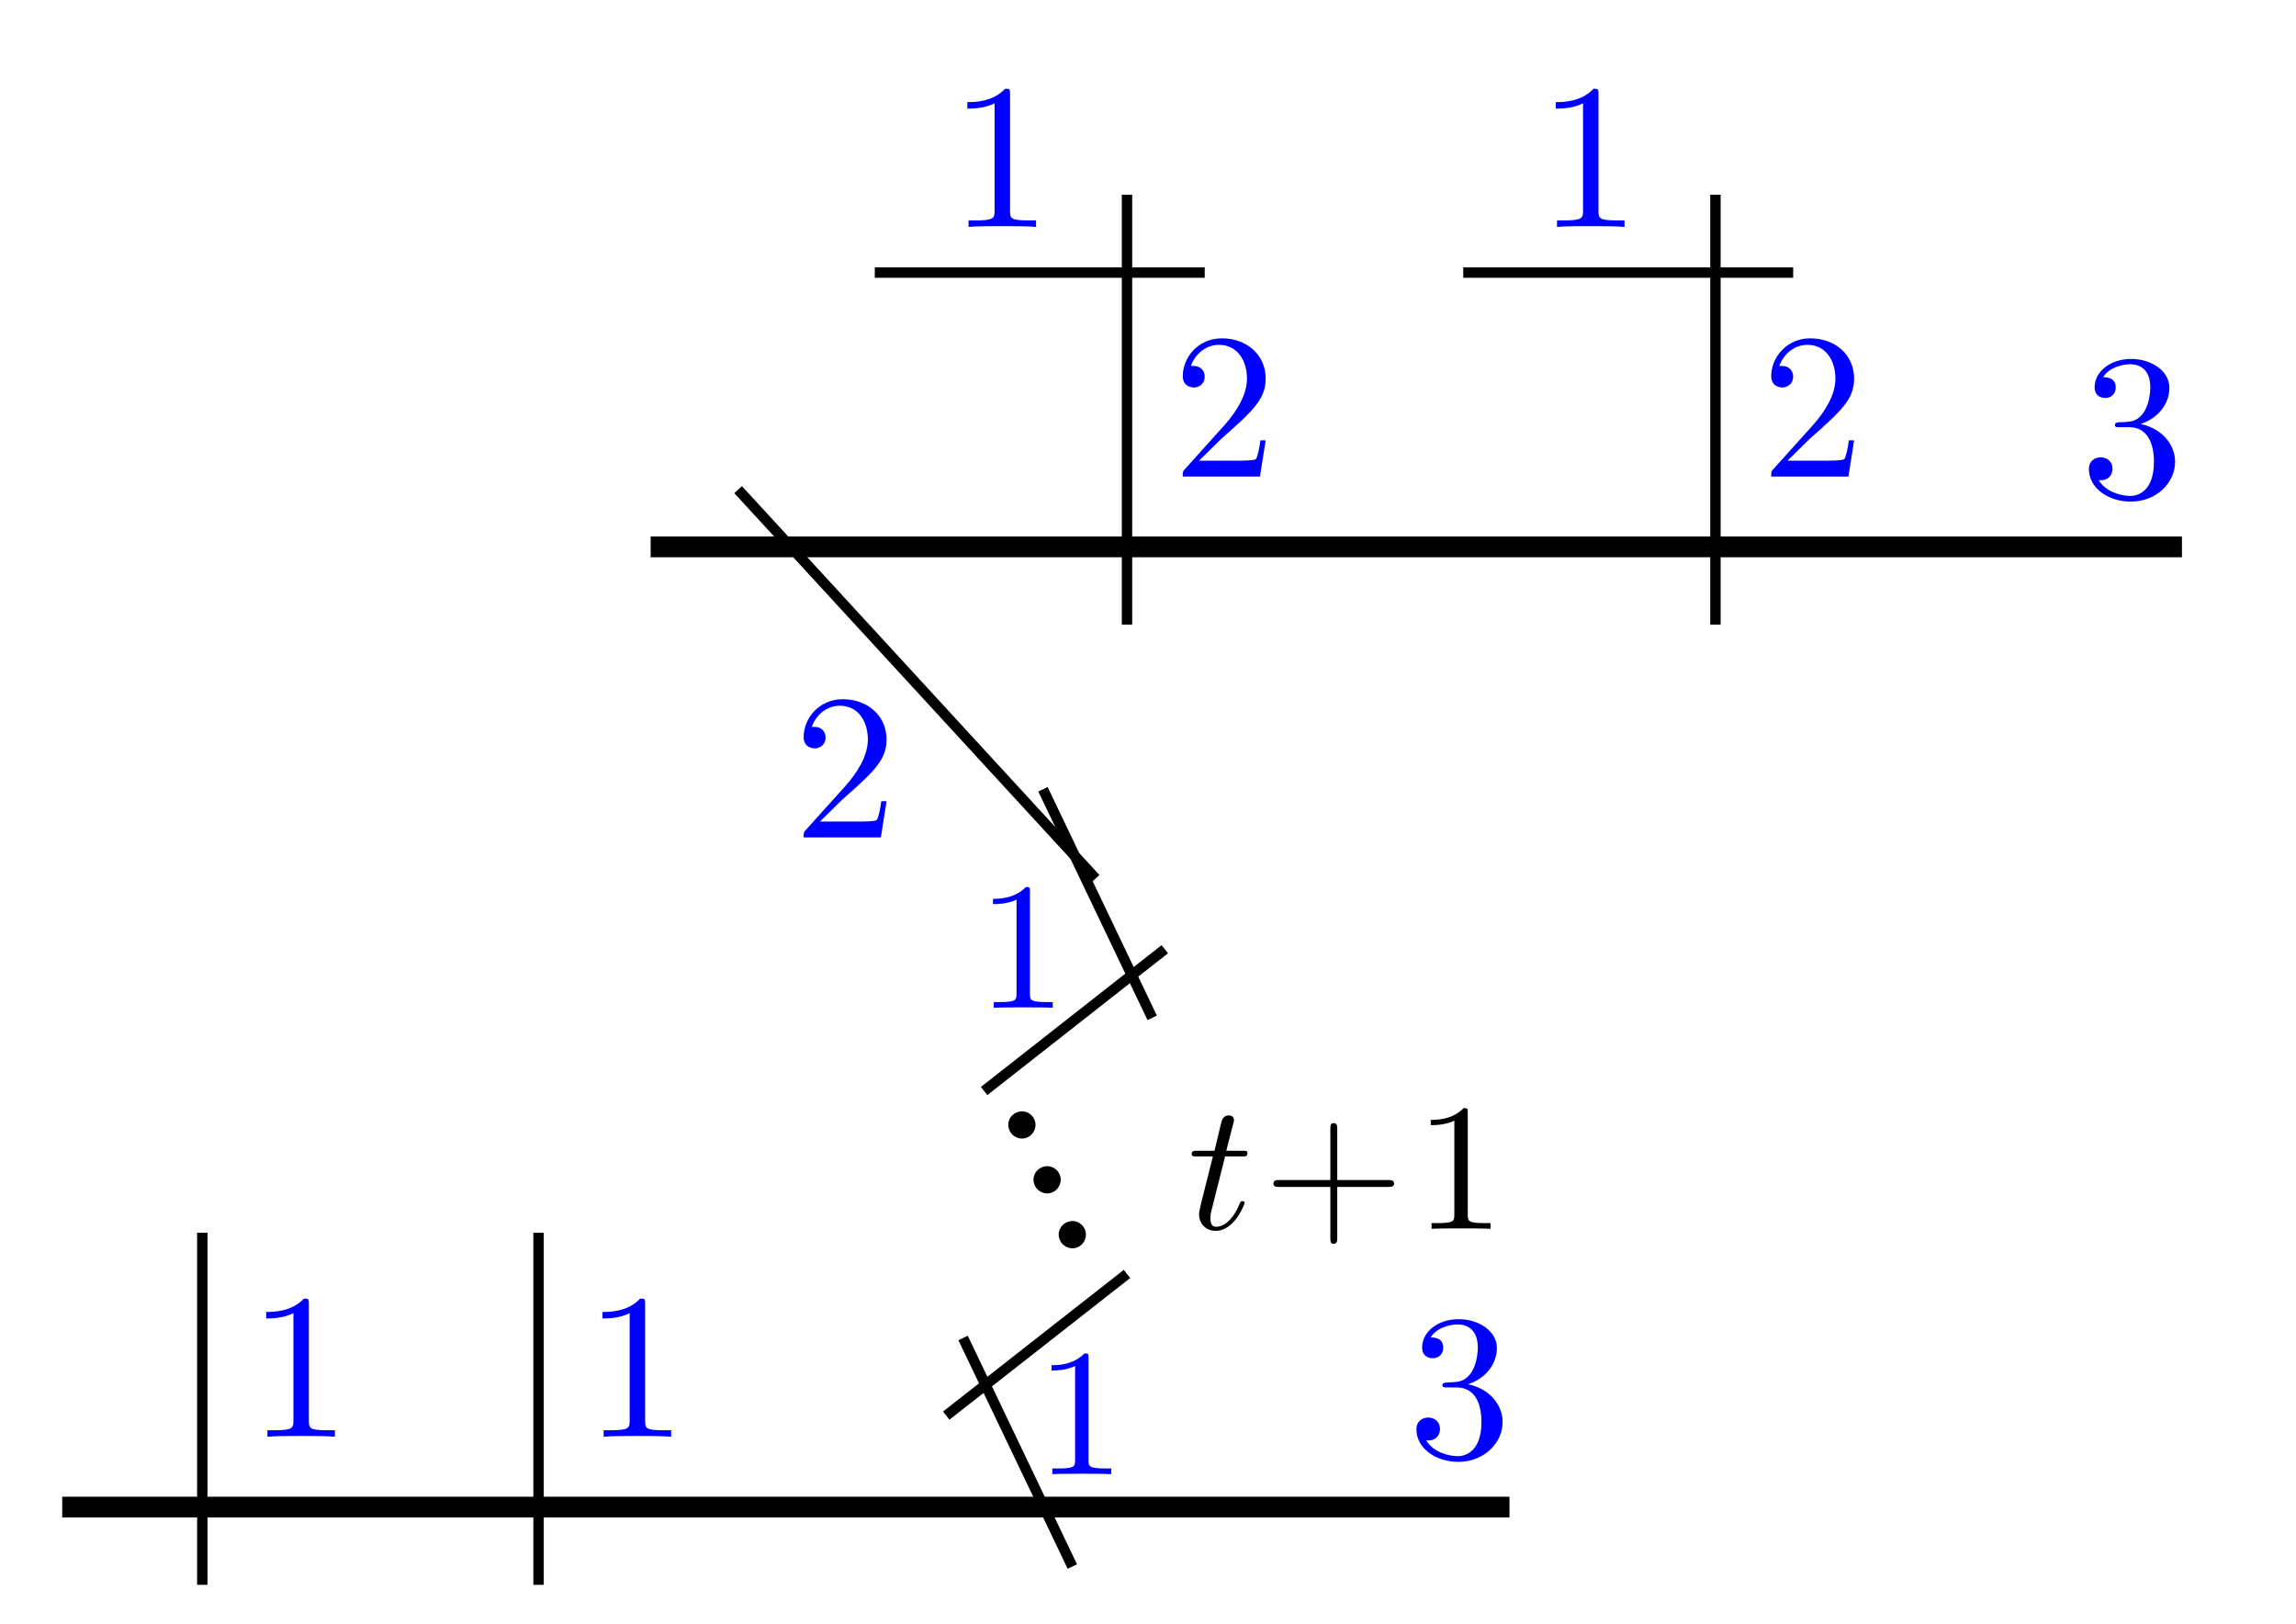
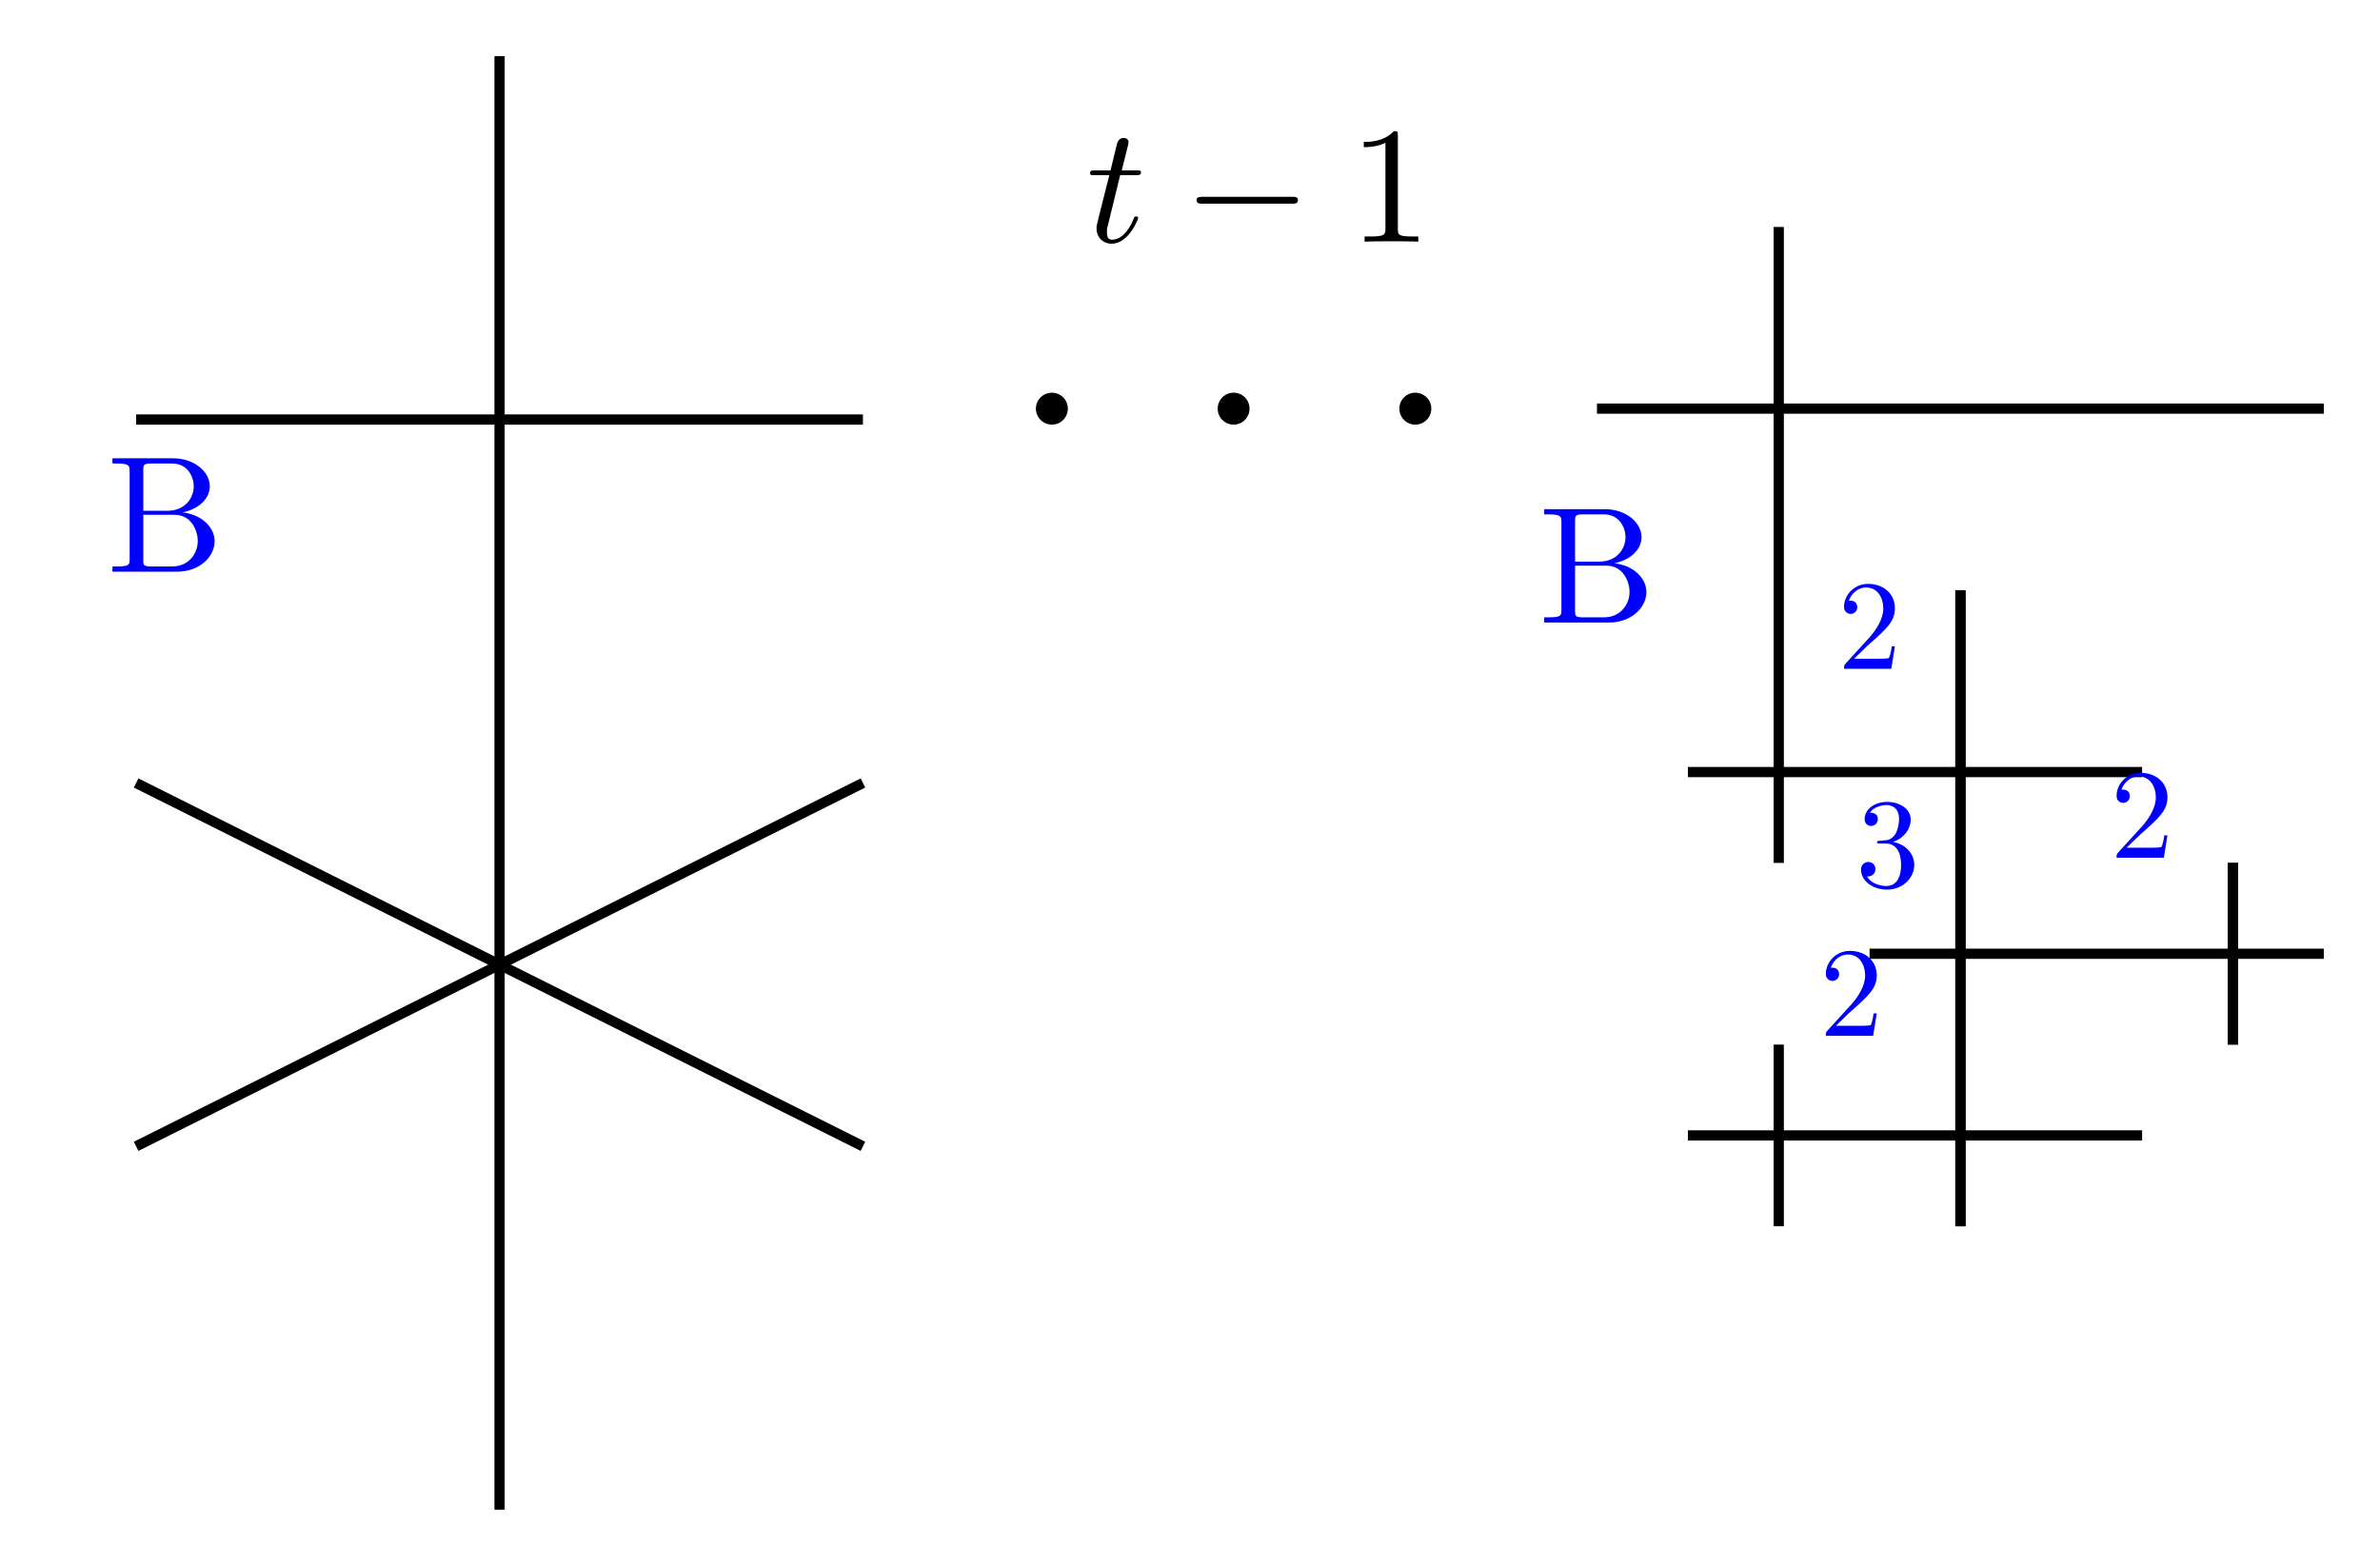
- <svg xmlns="http://www.w3.org/2000/svg" xmlns:xlink="http://www.w3.org/1999/xlink" width="88.263pt" height="62.404pt" viewBox="0 0 88.263 62.404" version="1.1" id="svg26">
-   <defs id="defs8">
-     <g id="g7">
+ <svg xmlns="http://www.w3.org/2000/svg" xmlns:xlink="http://www.w3.org/1999/xlink" width="92.825pt" height="61.076pt" viewBox="0 0 92.825 61.076" version="1.1" id="svg118">
+   <defs id="defs22">
+     <g id="g20">
      <g id="glyph-0-0">
-         <path d="M 2.312 -2.812 C 2.969 -3.016 3.422 -3.578 3.422 -4.203 C 3.422 -4.859 2.719 -5.312 1.953 -5.312 C 1.156 -5.312 0.547 -4.828 0.547 -4.219 C 0.547 -3.953 0.719 -3.812 0.953 -3.812 C 1.203 -3.812 1.359 -3.984 1.359 -4.219 C 1.359 -4.609 0.984 -4.609 0.875 -4.609 C 1.109 -5 1.641 -5.109 1.922 -5.109 C 2.25 -5.109 2.688 -4.938 2.688 -4.219 C 2.688 -4.125 2.672 -3.656 2.469 -3.312 C 2.234 -2.922 1.953 -2.906 1.766 -2.891 C 1.703 -2.891 1.5 -2.875 1.453 -2.875 C 1.391 -2.859 1.328 -2.859 1.328 -2.766 C 1.328 -2.688 1.391 -2.688 1.516 -2.688 L 1.875 -2.688 C 2.531 -2.688 2.828 -2.141 2.828 -1.359 C 2.828 -0.281 2.266 -0.047 1.922 -0.047 C 1.578 -0.047 0.984 -0.188 0.703 -0.656 C 0.984 -0.609 1.234 -0.781 1.234 -1.094 C 1.234 -1.375 1.016 -1.531 0.781 -1.531 C 0.594 -1.531 0.328 -1.422 0.328 -1.078 C 0.328 -0.344 1.078 0.172 1.938 0.172 C 2.922 0.172 3.641 -0.547 3.641 -1.359 C 3.641 -2.016 3.141 -2.641 2.312 -2.812 Z M 2.312 -2.812 " id="path1" />
-       </g>
-       <g id="glyph-0-1">
-         <path d="M 2.344 -5.094 C 2.344 -5.297 2.344 -5.312 2.156 -5.312 C 1.672 -4.797 0.969 -4.797 0.703 -4.797 L 0.703 -4.547 C 0.875 -4.547 1.344 -4.547 1.75 -4.75 L 1.75 -0.625 C 1.75 -0.344 1.734 -0.25 1.016 -0.25 L 0.75 -0.25 L 0.75 0 C 1.031 -0.031 1.734 -0.031 2.047 -0.031 C 2.359 -0.031 3.062 -0.031 3.344 0 L 3.344 -0.25 L 3.078 -0.25 C 2.359 -0.25 2.344 -0.328 2.344 -0.625 Z M 2.344 -5.094 " id="path2" />
-       </g>
-       <g id="glyph-0-2">
-         <path d="M 1.016 -0.609 L 1.859 -1.438 C 3.094 -2.531 3.578 -2.969 3.578 -3.766 C 3.578 -4.672 2.859 -5.312 1.891 -5.312 C 0.984 -5.312 0.391 -4.578 0.391 -3.859 C 0.391 -3.422 0.797 -3.422 0.828 -3.422 C 0.953 -3.422 1.234 -3.516 1.234 -3.844 C 1.234 -4.047 1.094 -4.25 0.812 -4.25 C 0.75 -4.25 0.734 -4.25 0.703 -4.25 C 0.891 -4.766 1.328 -5.062 1.781 -5.062 C 2.516 -5.062 2.859 -4.422 2.859 -3.766 C 2.859 -3.125 2.453 -2.5 2.016 -2 L 0.484 -0.297 C 0.391 -0.203 0.391 -0.188 0.391 0 L 3.359 0 L 3.578 -1.391 L 3.375 -1.391 C 3.344 -1.141 3.281 -0.797 3.203 -0.672 C 3.141 -0.609 2.625 -0.609 2.453 -0.609 Z M 1.016 -0.609 " id="path3" />
+         <path d="M 1.328 -2.594 L 1.938 -2.594 C 2.062 -2.594 2.141 -2.594 2.141 -2.719 C 2.141 -2.781 2.062 -2.781 1.953 -2.781 L 1.391 -2.781 C 1.625 -3.703 1.656 -3.844 1.656 -3.875 C 1.656 -3.984 1.578 -4.047 1.469 -4.047 C 1.438 -4.047 1.266 -4.047 1.203 -3.812 L 0.953 -2.781 L 0.344 -2.781 C 0.219 -2.781 0.156 -2.781 0.156 -2.672 C 0.156 -2.594 0.203 -2.594 0.328 -2.594 L 0.906 -2.594 C 0.438 -0.75 0.406 -0.641 0.406 -0.531 C 0.406 -0.172 0.656 0.078 1 0.078 C 1.656 0.078 2.031 -0.875 2.031 -0.922 C 2.031 -0.984 1.984 -0.984 1.953 -0.984 C 1.891 -0.984 1.891 -0.969 1.859 -0.906 C 1.578 -0.219 1.234 -0.078 1.016 -0.078 C 0.875 -0.078 0.812 -0.156 0.812 -0.375 C 0.812 -0.531 0.828 -0.562 0.859 -0.672 Z M 1.328 -2.594 " id="path2" />
      </g>
      <g id="glyph-1-0">
-         <path d="M 2.047 -4.453 C 2.047 -4.625 2.047 -4.641 1.891 -4.641 C 1.453 -4.188 0.844 -4.188 0.625 -4.188 L 0.625 -3.984 C 0.766 -3.984 1.172 -3.984 1.531 -4.156 L 1.531 -0.547 C 1.531 -0.297 1.516 -0.219 0.891 -0.219 L 0.656 -0.219 L 0.656 0 C 0.906 -0.016 1.516 -0.016 1.797 -0.016 C 2.062 -0.016 2.672 -0.016 2.922 0 L 2.922 -0.219 L 2.703 -0.219 C 2.062 -0.219 2.047 -0.297 2.047 -0.547 Z M 2.047 -4.453 " id="path4" />
-       </g>
-       <g id="glyph-1-1">
-         <path d="M 2.844 -1.609 L 4.797 -1.609 C 4.891 -1.609 5.031 -1.609 5.031 -1.734 C 5.031 -1.875 4.891 -1.875 4.797 -1.875 L 2.844 -1.875 L 2.844 -3.828 C 2.844 -3.938 2.844 -4.062 2.703 -4.062 C 2.578 -4.062 2.578 -3.938 2.578 -3.828 L 2.578 -1.875 L 0.625 -1.875 C 0.516 -1.875 0.391 -1.875 0.391 -1.734 C 0.391 -1.609 0.516 -1.609 0.625 -1.609 L 2.578 -1.609 L 2.578 0.344 C 2.578 0.453 2.578 0.578 2.703 0.578 C 2.844 0.578 2.844 0.453 2.844 0.344 Z M 2.844 -1.609 " id="path5" />
+         <path d="M 4.266 -1.484 C 4.375 -1.484 4.484 -1.484 4.484 -1.625 C 4.484 -1.75 4.375 -1.75 4.266 -1.75 L 0.766 -1.75 C 0.656 -1.75 0.531 -1.75 0.531 -1.625 C 0.531 -1.484 0.656 -1.484 0.766 -1.484 Z M 4.266 -1.484 " id="path5" />
      </g>
      <g id="glyph-2-0">
-         <path d="M 1.906 -2.5 C 1.906 -2.781 1.672 -3.016 1.391 -3.016 C 1.094 -3.016 0.859 -2.781 0.859 -2.5 C 0.859 -2.203 1.094 -1.969 1.391 -1.969 C 1.672 -1.969 1.906 -2.203 1.906 -2.5 Z M 1.906 -2.5 " id="path6" />
+         <path d="M 1.906 -4.141 C 1.906 -4.297 1.906 -4.312 1.75 -4.312 C 1.359 -3.891 0.781 -3.891 0.578 -3.891 L 0.578 -3.688 C 0.703 -3.688 1.094 -3.688 1.422 -3.859 L 1.422 -0.516 C 1.422 -0.281 1.406 -0.203 0.828 -0.203 L 0.609 -0.203 L 0.609 0 C 0.844 -0.016 1.406 -0.016 1.656 -0.016 C 1.922 -0.016 2.484 -0.016 2.703 0 L 2.703 -0.203 L 2.5 -0.203 C 1.922 -0.203 1.906 -0.266 1.906 -0.516 Z M 1.906 -4.141 " id="path8" />
+       </g>
+       <g id="glyph-2-1">
+         <path d="M 1.438 -2.375 L 1.438 -3.953 C 1.438 -4.172 1.453 -4.219 1.75 -4.219 L 2.562 -4.219 C 3.188 -4.219 3.406 -3.672 3.406 -3.328 C 3.406 -2.906 3.094 -2.375 2.375 -2.375 Z M 2.969 -2.312 C 3.594 -2.438 4.031 -2.844 4.031 -3.328 C 4.031 -3.891 3.438 -4.422 2.594 -4.422 L 0.234 -4.422 L 0.234 -4.219 L 0.391 -4.219 C 0.891 -4.219 0.906 -4.141 0.906 -3.906 L 0.906 -0.5 C 0.906 -0.266 0.891 -0.203 0.391 -0.203 L 0.234 -0.203 L 0.234 0 L 2.766 0 C 3.625 0 4.219 -0.578 4.219 -1.188 C 4.219 -1.75 3.688 -2.234 2.969 -2.312 Z M 2.562 -0.203 L 1.75 -0.203 C 1.453 -0.203 1.438 -0.25 1.438 -0.453 L 1.438 -2.219 L 2.656 -2.219 C 3.297 -2.219 3.562 -1.625 3.562 -1.188 C 3.562 -0.734 3.234 -0.203 2.562 -0.203 Z M 2.562 -0.203 " id="path11" />
      </g>
      <g id="glyph-3-0">
-         <path d="M 1.438 -2.781 L 2.094 -2.781 C 2.234 -2.781 2.297 -2.781 2.297 -2.922 C 2.297 -3 2.234 -3 2.109 -3 L 1.484 -3 C 1.734 -4 1.781 -4.125 1.781 -4.172 C 1.781 -4.297 1.688 -4.359 1.578 -4.359 C 1.547 -4.359 1.359 -4.359 1.297 -4.109 L 1.031 -3 L 0.375 -3 C 0.234 -3 0.156 -3 0.156 -2.875 C 0.156 -2.781 0.219 -2.781 0.359 -2.781 L 0.969 -2.781 C 0.469 -0.812 0.438 -0.688 0.438 -0.562 C 0.438 -0.188 0.703 0.078 1.078 0.078 C 1.797 0.078 2.188 -0.938 2.188 -1 C 2.188 -1.062 2.125 -1.062 2.109 -1.062 C 2.047 -1.062 2.031 -1.047 2 -0.969 C 1.703 -0.25 1.328 -0.078 1.094 -0.078 C 0.953 -0.078 0.875 -0.172 0.875 -0.391 C 0.875 -0.562 0.891 -0.609 0.922 -0.734 Z M 1.438 -2.781 " id="path7" />
+         <path d="M 0.641 -0.391 L 1.156 -0.891 C 1.938 -1.578 2.234 -1.859 2.234 -2.359 C 2.234 -2.922 1.797 -3.312 1.188 -3.312 C 0.625 -3.312 0.25 -2.859 0.25 -2.422 C 0.25 -2.141 0.5 -2.141 0.516 -2.141 C 0.594 -2.141 0.766 -2.203 0.766 -2.406 C 0.766 -2.531 0.688 -2.656 0.516 -2.656 C 0.469 -2.656 0.453 -2.656 0.438 -2.656 C 0.562 -2.984 0.828 -3.172 1.109 -3.172 C 1.562 -3.172 1.781 -2.766 1.781 -2.359 C 1.781 -1.953 1.531 -1.562 1.266 -1.25 L 0.297 -0.188 C 0.25 -0.125 0.25 -0.125 0.25 0 L 2.094 0 L 2.234 -0.875 L 2.109 -0.875 C 2.094 -0.719 2.047 -0.5 2 -0.422 C 1.969 -0.391 1.641 -0.391 1.531 -0.391 Z M 0.641 -0.391 " id="path14" />
+       </g>
+       <g id="glyph-3-1">
+         <path d="M 1.453 -1.75 C 1.859 -1.891 2.141 -2.234 2.141 -2.625 C 2.141 -3.047 1.703 -3.312 1.219 -3.312 C 0.719 -3.312 0.344 -3.016 0.344 -2.641 C 0.344 -2.484 0.453 -2.375 0.594 -2.375 C 0.75 -2.375 0.859 -2.5 0.859 -2.641 C 0.859 -2.891 0.625 -2.891 0.547 -2.891 C 0.703 -3.125 1.031 -3.188 1.203 -3.188 C 1.406 -3.188 1.688 -3.078 1.688 -2.641 C 1.688 -2.578 1.672 -2.281 1.547 -2.062 C 1.391 -1.828 1.219 -1.812 1.094 -1.812 C 1.062 -1.797 0.938 -1.797 0.906 -1.797 C 0.875 -1.797 0.828 -1.781 0.828 -1.734 C 0.828 -1.688 0.875 -1.688 0.953 -1.688 L 1.172 -1.688 C 1.578 -1.688 1.766 -1.344 1.766 -0.859 C 1.766 -0.172 1.422 -0.031 1.203 -0.031 C 0.984 -0.031 0.609 -0.109 0.438 -0.406 C 0.609 -0.391 0.766 -0.5 0.766 -0.688 C 0.766 -0.859 0.641 -0.969 0.484 -0.969 C 0.375 -0.969 0.203 -0.891 0.203 -0.672 C 0.203 -0.219 0.672 0.109 1.219 0.109 C 1.828 0.109 2.281 -0.344 2.281 -0.859 C 2.281 -1.266 1.969 -1.656 1.453 -1.75 Z M 1.453 -1.75 " id="path17" />
      </g>
    </g>
-     <clipPath id="clip-0">
-       <path clip-rule="nonzero" d="M 30 24 L 51 24 L 51 62.402 L 30 62.402 Z M 30 24 " id="path8" />
-     </clipPath>
  </defs>
-   <path fill="none" stroke-width="0.797" stroke-linecap="butt" stroke-linejoin="miter" stroke="rgb(0%, 0%, 0%)" stroke-opacity="1" stroke-miterlimit="10" d="M -5.386 0.001 L 50.25 0.001 " transform="matrix(1, 0, 0, -1, 7.777, 57.927)" id="path9" />
-   <g fill="rgb(0%, 0%, 100%)" fill-opacity="1" id="g9">
-     <use xlink:href="#glyph-0-0" x="54.122" y="56.015" id="use9" />
+   <g fill="#000000" fill-opacity="1" id="g26">
+     <use xlink:href="#glyph-0-0" x="42.36" y="9.427" id="use24" />
  </g>
-   <path fill="none" stroke-width="0.399" stroke-linecap="butt" stroke-linejoin="miter" stroke="rgb(0%, 0%, 0%)" stroke-opacity="1" stroke-miterlimit="10" d="M 0 -2.987 L 0 10.544 " transform="matrix(1, 0, 0, -1, 7.777, 57.927)" id="path10" />
-   <g fill="rgb(0%, 0%, 100%)" fill-opacity="1" id="g10">
-     <use xlink:href="#glyph-0-1" x="9.53" y="55.223" id="use10" />
+   <g fill="#000000" fill-opacity="1" id="g30">
+     <use xlink:href="#glyph-1-0" x="46.138" y="9.427" id="use28" />
  </g>
-   <path fill="none" stroke-width="0.399" stroke-linecap="butt" stroke-linejoin="miter" stroke="rgb(0%, 0%, 0%)" stroke-opacity="1" stroke-miterlimit="10" d="M 12.926 -2.987 L 12.926 10.544 " transform="matrix(1, 0, 0, -1, 7.777, 57.927)" id="path11" />
-   <g fill="rgb(0%, 0%, 100%)" fill-opacity="1" id="g11">
-     <use xlink:href="#glyph-0-1" x="22.456" y="55.223" id="use11" />
+   <g fill="#000000" fill-opacity="1" id="g34">
+     <use xlink:href="#glyph-2-0" x="52.613" y="9.427" id="use32" />
  </g>
-   <g clip-path="url(#clip-0)" id="g12">
-     <path fill="none" stroke-width="0.399" stroke-linecap="butt" stroke-linejoin="miter" stroke="rgb(0%, 0%, 0%)" stroke-opacity="1" stroke-miterlimit="10" d="M 33.446 -2.284 L 29.246 6.501 M 28.598 3.517 L 35.547 8.962 M 30.055 15.993 L 37 21.443 M 36.516 18.806 L 32.317 27.591 " transform="matrix(1, 0, 0, -1, 7.777, 57.927)" id="path12" />
+   <path fill-rule="nonzero" fill="rgb(0%, 0%, 0%)" fill-opacity="1" d="M 41.648 15.938 C 41.648 15.594 41.371 15.316 41.027 15.316 C 40.684 15.316 40.402 15.594 40.402 15.938 C 40.402 16.281 40.684 16.562 41.027 16.562 C 41.371 16.562 41.648 16.281 41.648 15.938 Z M 41.648 15.938 " id="path36" />
+   <path fill-rule="nonzero" fill="rgb(0%, 0%, 0%)" fill-opacity="1" d="M 55.824 15.938 C 55.824 15.594 55.543 15.316 55.199 15.316 C 54.855 15.316 54.578 15.594 54.578 15.938 C 54.578 16.281 54.855 16.562 55.199 16.562 C 55.543 16.562 55.824 16.281 55.824 15.938 Z M 55.824 15.938 " id="path38" />
+   <path fill-rule="nonzero" fill="rgb(0%, 0%, 0%)" fill-opacity="1" d="M 48.734 15.938 C 48.734 15.594 48.457 15.316 48.113 15.316 C 47.77 15.316 47.492 15.594 47.492 15.938 C 47.492 16.281 47.77 16.562 48.113 16.562 C 48.457 16.562 48.734 16.281 48.734 15.938 Z M 48.734 15.938 " id="path40" />
+   <path fill="none" stroke-width="0.399" stroke-linecap="butt" stroke-linejoin="miter" stroke="rgb(0%, 0%, 0%)" stroke-opacity="1" stroke-miterlimit="10" d="M -56.978 42.096 L -28.631 42.096 " transform="matrix(1, 0, 0, -1, 62.287, 58.459)" id="path42" />
+   <path fill="none" stroke-width="0.399" stroke-linecap="butt" stroke-linejoin="miter" stroke="rgb(0%, 0%, 0%)" stroke-opacity="1" stroke-miterlimit="10" d="M -42.803 56.268 L -42.803 -0.424 " transform="matrix(1, 0, 0, -1, 62.287, 58.459)" id="path44" />
+   <path fill="none" stroke-width="0.399" stroke-linecap="butt" stroke-linejoin="miter" stroke="rgb(0%, 0%, 0%)" stroke-opacity="1" stroke-miterlimit="10" d="M -56.978 27.92 L -28.631 13.748 " transform="matrix(1, 0, 0, -1, 62.287, 58.459)" id="path46" />
+   <path fill="none" stroke-width="0.399" stroke-linecap="butt" stroke-linejoin="miter" stroke="rgb(0%, 0%, 0%)" stroke-opacity="1" stroke-miterlimit="10" d="M -56.978 13.748 L -28.631 27.92 " transform="matrix(1, 0, 0, -1, 62.287, 58.459)" id="path48" />
+   <g fill="#0000ff" fill-opacity="1" id="g52">
+     <use xlink:href="#glyph-2-1" x="4.151" y="22.297" id="use50" />
  </g>
-   <g fill="rgb(0%, 0%, 100%)" fill-opacity="1" id="g13">
-     <use xlink:href="#glyph-1-0" x="39.798" y="56.66" id="use12" />
+   <path fill="none" stroke-width="0.399" stroke-linecap="butt" stroke-linejoin="miter" stroke="rgb(0%, 0%, 0%)" stroke-opacity="1" stroke-miterlimit="10" d="M -0.002 42.522 L 28.346 42.522 " transform="matrix(1, 0, 0, -1, 62.287, 58.459)" id="path54" />
+   <path fill="none" stroke-width="0.399" stroke-linecap="butt" stroke-linejoin="miter" stroke="rgb(0%, 0%, 0%)" stroke-opacity="1" stroke-miterlimit="10" d="M 14.174 35.432 L 14.174 35.432 " transform="matrix(1, 0, 0, -1, 62.287, 58.459)" id="path56" />
+   <path fill="none" stroke-width="0.399" stroke-linecap="butt" stroke-linejoin="miter" stroke="rgb(0%, 0%, 0%)" stroke-opacity="1" stroke-miterlimit="10" d="M 14.174 35.432 L 14.174 35.432 " transform="matrix(1, 0, 0, -1, 62.287, 58.459)" id="path58" />
+   <path fill="none" stroke-width="0.399" stroke-linecap="butt" stroke-linejoin="miter" stroke="rgb(0%, 0%, 0%)" stroke-opacity="1" stroke-miterlimit="10" d="M 7.088 49.607 L 7.088 24.803 " transform="matrix(1, 0, 0, -1, 62.287, 58.459)" id="path60" />
+   <path fill="none" stroke-width="0.399" stroke-linecap="butt" stroke-linejoin="miter" stroke="rgb(0%, 0%, 0%)" stroke-opacity="1" stroke-miterlimit="10" d="M 3.545 28.346 L 21.26 28.346 " transform="matrix(1, 0, 0, -1, 62.287, 58.459)" id="path62" />
+   <path fill="none" stroke-width="0.399" stroke-linecap="butt" stroke-linejoin="miter" stroke="rgb(0%, 0%, 0%)" stroke-opacity="1" stroke-miterlimit="10" d="M 14.174 35.432 L 14.174 35.432 " transform="matrix(1, 0, 0, -1, 62.287, 58.459)" id="path64" />
+   <path fill="none" stroke-width="0.399" stroke-linecap="butt" stroke-linejoin="miter" stroke="rgb(0%, 0%, 0%)" stroke-opacity="1" stroke-miterlimit="10" d="M 14.174 35.432 L 14.174 10.631 " transform="matrix(1, 0, 0, -1, 62.287, 58.459)" id="path66" />
+   <path fill="none" stroke-width="0.399" stroke-linecap="butt" stroke-linejoin="miter" stroke="rgb(0%, 0%, 0%)" stroke-opacity="1" stroke-miterlimit="10" d="M 14.174 35.432 L 14.174 10.631 " transform="matrix(1, 0, 0, -1, 62.287, 58.459)" id="path68" />
+   <path fill="none" stroke-width="0.399" stroke-linecap="butt" stroke-linejoin="miter" stroke="rgb(0%, 0%, 0%)" stroke-opacity="1" stroke-miterlimit="10" d="M 10.631 21.26 L 10.631 21.26 " transform="matrix(1, 0, 0, -1, 62.287, 58.459)" id="path70" />
+   <path fill="none" stroke-width="0.399" stroke-linecap="butt" stroke-linejoin="miter" stroke="rgb(0%, 0%, 0%)" stroke-opacity="1" stroke-miterlimit="10" d="M 10.631 21.26 L 28.346 21.26 " transform="matrix(1, 0, 0, -1, 62.287, 58.459)" id="path72" />
+   <path fill="none" stroke-width="0.399" stroke-linecap="butt" stroke-linejoin="miter" stroke="rgb(0%, 0%, 0%)" stroke-opacity="1" stroke-miterlimit="10" d="M 21.26 28.346 L 21.26 28.346 " transform="matrix(1, 0, 0, -1, 62.287, 58.459)" id="path74" />
+   <path fill="none" stroke-width="0.399" stroke-linecap="butt" stroke-linejoin="miter" stroke="rgb(0%, 0%, 0%)" stroke-opacity="1" stroke-miterlimit="10" d="M 21.26 28.346 L 21.26 28.346 " transform="matrix(1, 0, 0, -1, 62.287, 58.459)" id="path76" />
+   <path fill="none" stroke-width="0.399" stroke-linecap="butt" stroke-linejoin="miter" stroke="rgb(0%, 0%, 0%)" stroke-opacity="1" stroke-miterlimit="10" d="M 24.803 24.803 L 24.803 24.803 " transform="matrix(1, 0, 0, -1, 62.287, 58.459)" id="path78" />
+   <path fill="none" stroke-width="0.399" stroke-linecap="butt" stroke-linejoin="miter" stroke="rgb(0%, 0%, 0%)" stroke-opacity="1" stroke-miterlimit="10" d="M 28.346 21.26 L 28.346 21.26 " transform="matrix(1, 0, 0, -1, 62.287, 58.459)" id="path80" />
+   <path fill="none" stroke-width="0.399" stroke-linecap="butt" stroke-linejoin="miter" stroke="rgb(0%, 0%, 0%)" stroke-opacity="1" stroke-miterlimit="10" d="M 28.346 21.26 L 28.346 21.26 " transform="matrix(1, 0, 0, -1, 62.287, 58.459)" id="path82" />
+   <path fill="none" stroke-width="0.399" stroke-linecap="butt" stroke-linejoin="miter" stroke="rgb(0%, 0%, 0%)" stroke-opacity="1" stroke-miterlimit="10" d="M 21.26 28.346 L 21.26 28.346 " transform="matrix(1, 0, 0, -1, 62.287, 58.459)" id="path84" />
+   <path fill="none" stroke-width="0.399" stroke-linecap="butt" stroke-linejoin="miter" stroke="rgb(0%, 0%, 0%)" stroke-opacity="1" stroke-miterlimit="10" d="M 24.803 24.803 L 24.803 17.717 " transform="matrix(1, 0, 0, -1, 62.287, 58.459)" id="path86" />
+   <path fill="none" stroke-width="0.399" stroke-linecap="butt" stroke-linejoin="miter" stroke="rgb(0%, 0%, 0%)" stroke-opacity="1" stroke-miterlimit="10" d="M 24.803 24.803 L 24.803 17.717 " transform="matrix(1, 0, 0, -1, 62.287, 58.459)" id="path88" />
+   <path fill="none" stroke-width="0.399" stroke-linecap="butt" stroke-linejoin="miter" stroke="rgb(0%, 0%, 0%)" stroke-opacity="1" stroke-miterlimit="10" d="M 3.545 14.174 L 21.26 14.174 " transform="matrix(1, 0, 0, -1, 62.287, 58.459)" id="path90" />
+   <path fill="none" stroke-width="0.399" stroke-linecap="butt" stroke-linejoin="miter" stroke="rgb(0%, 0%, 0%)" stroke-opacity="1" stroke-miterlimit="10" d="M 10.631 21.26 L 10.631 21.26 " transform="matrix(1, 0, 0, -1, 62.287, 58.459)" id="path92" />
+   <path fill="none" stroke-width="0.399" stroke-linecap="butt" stroke-linejoin="miter" stroke="rgb(0%, 0%, 0%)" stroke-opacity="1" stroke-miterlimit="10" d="M 10.631 21.26 L 10.631 21.26 " transform="matrix(1, 0, 0, -1, 62.287, 58.459)" id="path94" />
+   <path fill="none" stroke-width="0.399" stroke-linecap="butt" stroke-linejoin="miter" stroke="rgb(0%, 0%, 0%)" stroke-opacity="1" stroke-miterlimit="10" d="M 7.088 17.717 L 7.088 10.631 " transform="matrix(1, 0, 0, -1, 62.287, 58.459)" id="path96" />
+   <g fill="#0000ff" fill-opacity="1" id="g100">
+     <use xlink:href="#glyph-3-0" x="71.671" y="26.085" id="use98" />
  </g>
-   <g fill="rgb(0%, 0%, 0%)" fill-opacity="1" id="g14">
-     <use xlink:href="#glyph-2-0" x="39.839" y="49.948" id="use13" />
+   <g fill="#0000ff" fill-opacity="1" id="g104">
+     <use xlink:href="#glyph-2-1" x="59.993" y="24.281" id="use102" />
  </g>
-   <g fill="rgb(0%, 0%, 0%)" fill-opacity="1" id="g15">
-     <use xlink:href="#glyph-2-0" x="38.87" y="47.839" id="use14" />
+   <g fill="#0000ff" fill-opacity="1" id="g108">
+     <use xlink:href="#glyph-3-0" x="82.301" y="33.455" id="use106" />
  </g>
-   <g fill="rgb(0%, 0%, 0%)" fill-opacity="1" id="g16">
-     <use xlink:href="#glyph-2-0" x="37.901" y="45.73" id="use15" />
+   <g fill="#0000ff" fill-opacity="1" id="g112">
+     <use xlink:href="#glyph-3-1" x="72.38" y="34.589" id="use110" />
  </g>
-   <g fill="rgb(0%, 0%, 0%)" fill-opacity="1" id="g17">
-     <use xlink:href="#glyph-3-0" x="45.657" y="47.23" id="use16" />
-   </g>
-   <g fill="rgb(0%, 0%, 0%)" fill-opacity="1" id="g18">
-     <use xlink:href="#glyph-1-1" x="48.563" y="47.23" id="use17" />
-   </g>
-   <g fill="rgb(0%, 0%, 0%)" fill-opacity="1" id="g19">
-     <use xlink:href="#glyph-1-0" x="54.377" y="47.23" id="use18" />
-   </g>
-   <g fill="rgb(0%, 0%, 100%)" fill-opacity="1" id="g20">
-     <use xlink:href="#glyph-1-0" x="37.546" y="38.734" id="use19" />
-   </g>
-   <path fill="none" stroke-width="0.399" stroke-linecap="butt" stroke-linejoin="miter" stroke="rgb(0%, 0%, 0%)" stroke-opacity="1" stroke-miterlimit="10" d="M 34.34 24.161 L 20.598 39.107 " transform="matrix(1, 0, 0, -1, 7.777, 57.927)" id="path20" />
-   <g fill="rgb(0%, 0%, 100%)" fill-opacity="1" id="g21">
-     <use xlink:href="#glyph-0-2" x="30.503" y="32.187" id="use20" />
-   </g>
-   <path fill="none" stroke-width="0.797" stroke-linecap="butt" stroke-linejoin="miter" stroke="rgb(0%, 0%, 0%)" stroke-opacity="1" stroke-miterlimit="10" d="M 17.235 36.907 L 76.102 36.907 " transform="matrix(1, 0, 0, -1, 7.777, 57.927)" id="path21" />
-   <g fill="rgb(0%, 0%, 100%)" fill-opacity="1" id="g22">
-     <use xlink:href="#glyph-0-0" x="79.974" y="19.108" id="use21" />
-   </g>
-   <path fill="none" stroke-width="0.399" stroke-linecap="butt" stroke-linejoin="miter" stroke="rgb(0%, 0%, 0%)" stroke-opacity="1" stroke-miterlimit="10" d="M 35.547 33.919 L 35.547 50.443 " transform="matrix(1, 0, 0, -1, 7.777, 57.927)" id="path22" />
-   <g fill="rgb(0%, 0%, 100%)" fill-opacity="1" id="g23">
-     <use xlink:href="#glyph-0-2" x="45.077" y="18.316" id="use22" />
-   </g>
-   <path fill="none" stroke-width="0.399" stroke-linecap="butt" stroke-linejoin="miter" stroke="rgb(0%, 0%, 0%)" stroke-opacity="1" stroke-miterlimit="10" d="M 38.535 47.45 L 25.852 47.45 " transform="matrix(1, 0, 0, -1, 7.777, 57.927)" id="path23" />
-   <g fill="rgb(0%, 0%, 100%)" fill-opacity="1" id="g24">
-     <use xlink:href="#glyph-0-1" x="36.484" y="8.722" id="use23" />
-   </g>
-   <path fill="none" stroke-width="0.399" stroke-linecap="butt" stroke-linejoin="miter" stroke="rgb(0%, 0%, 0%)" stroke-opacity="1" stroke-miterlimit="10" d="M 58.168 33.919 L 58.168 50.443 " transform="matrix(1, 0, 0, -1, 7.777, 57.927)" id="path24" />
-   <g fill="rgb(0%, 0%, 100%)" fill-opacity="1" id="g25">
-     <use xlink:href="#glyph-0-2" x="67.698" y="18.316" id="use24" />
-   </g>
-   <path fill="none" stroke-width="0.399" stroke-linecap="butt" stroke-linejoin="miter" stroke="rgb(0%, 0%, 0%)" stroke-opacity="1" stroke-miterlimit="10" d="M 61.157 47.45 L 48.473 47.45 " transform="matrix(1, 0, 0, -1, 7.777, 57.927)" id="path25" />
-   <g fill="rgb(0%, 0%, 100%)" fill-opacity="1" id="g26">
-     <use xlink:href="#glyph-0-1" x="59.105" y="8.722" id="use25" />
+   <g fill="#0000ff" fill-opacity="1" id="g116">
+     <use xlink:href="#glyph-3-0" x="70.963" y="40.4" id="use114" />
  </g>
</svg>
